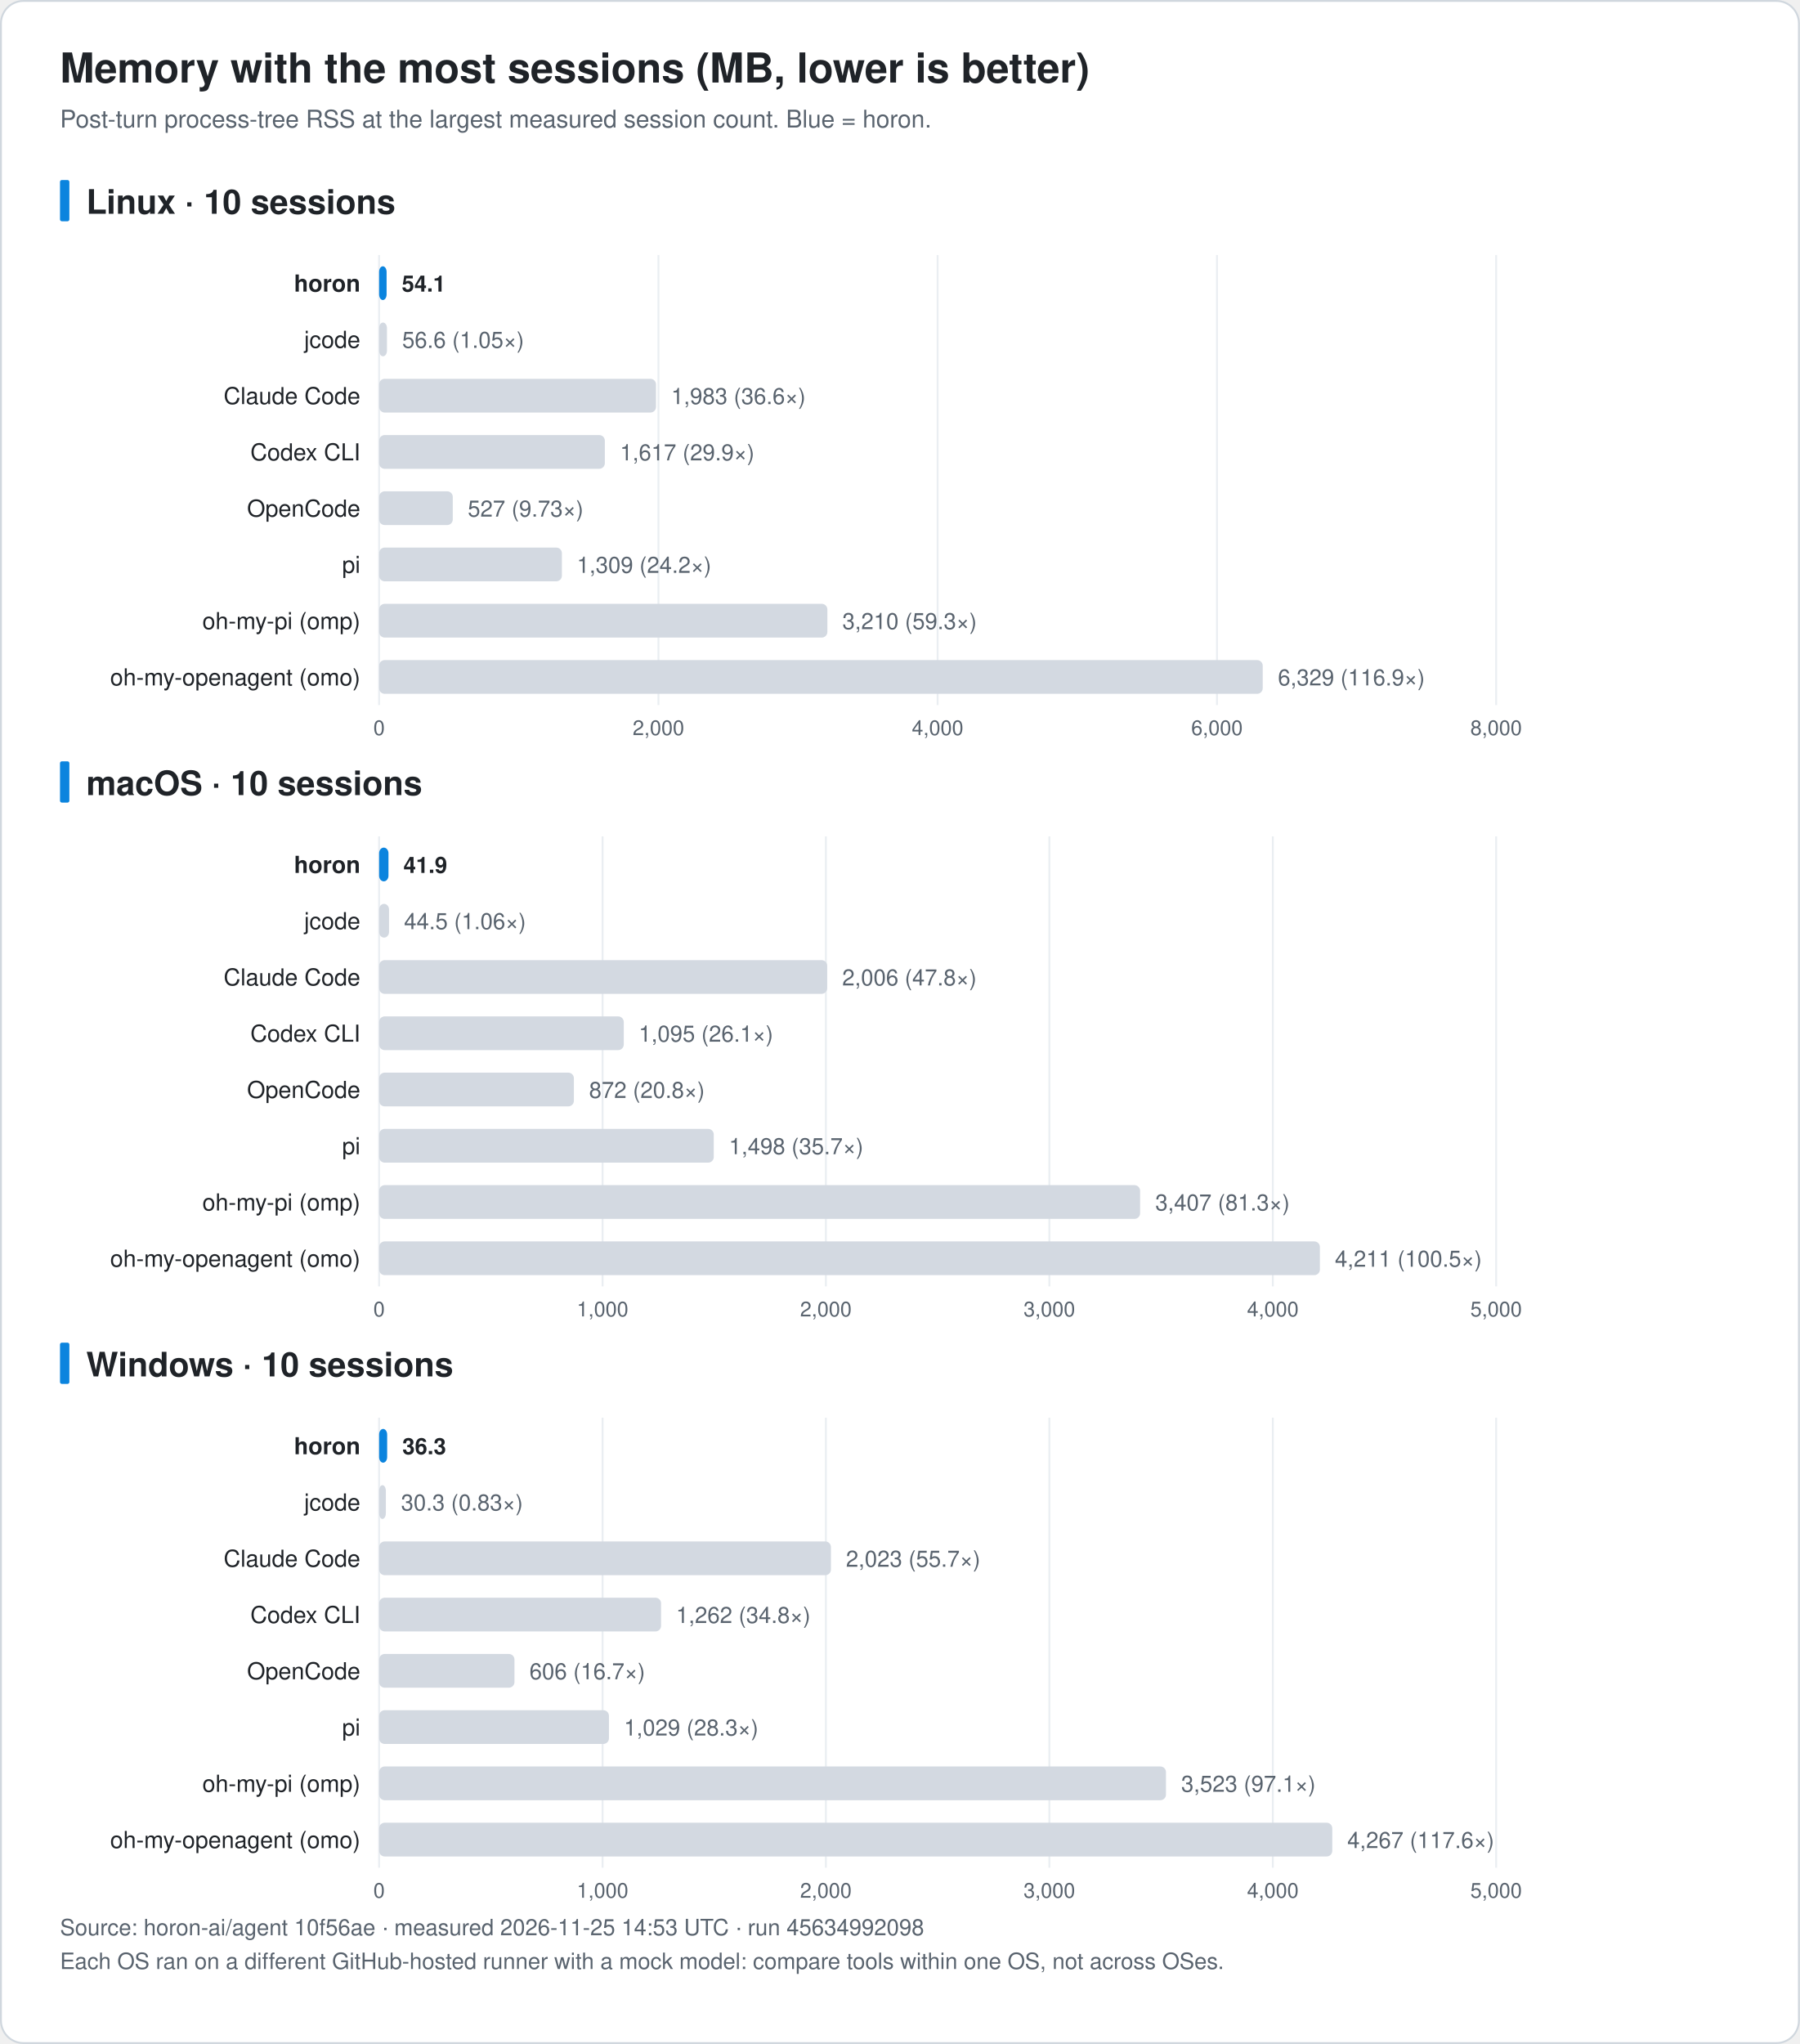
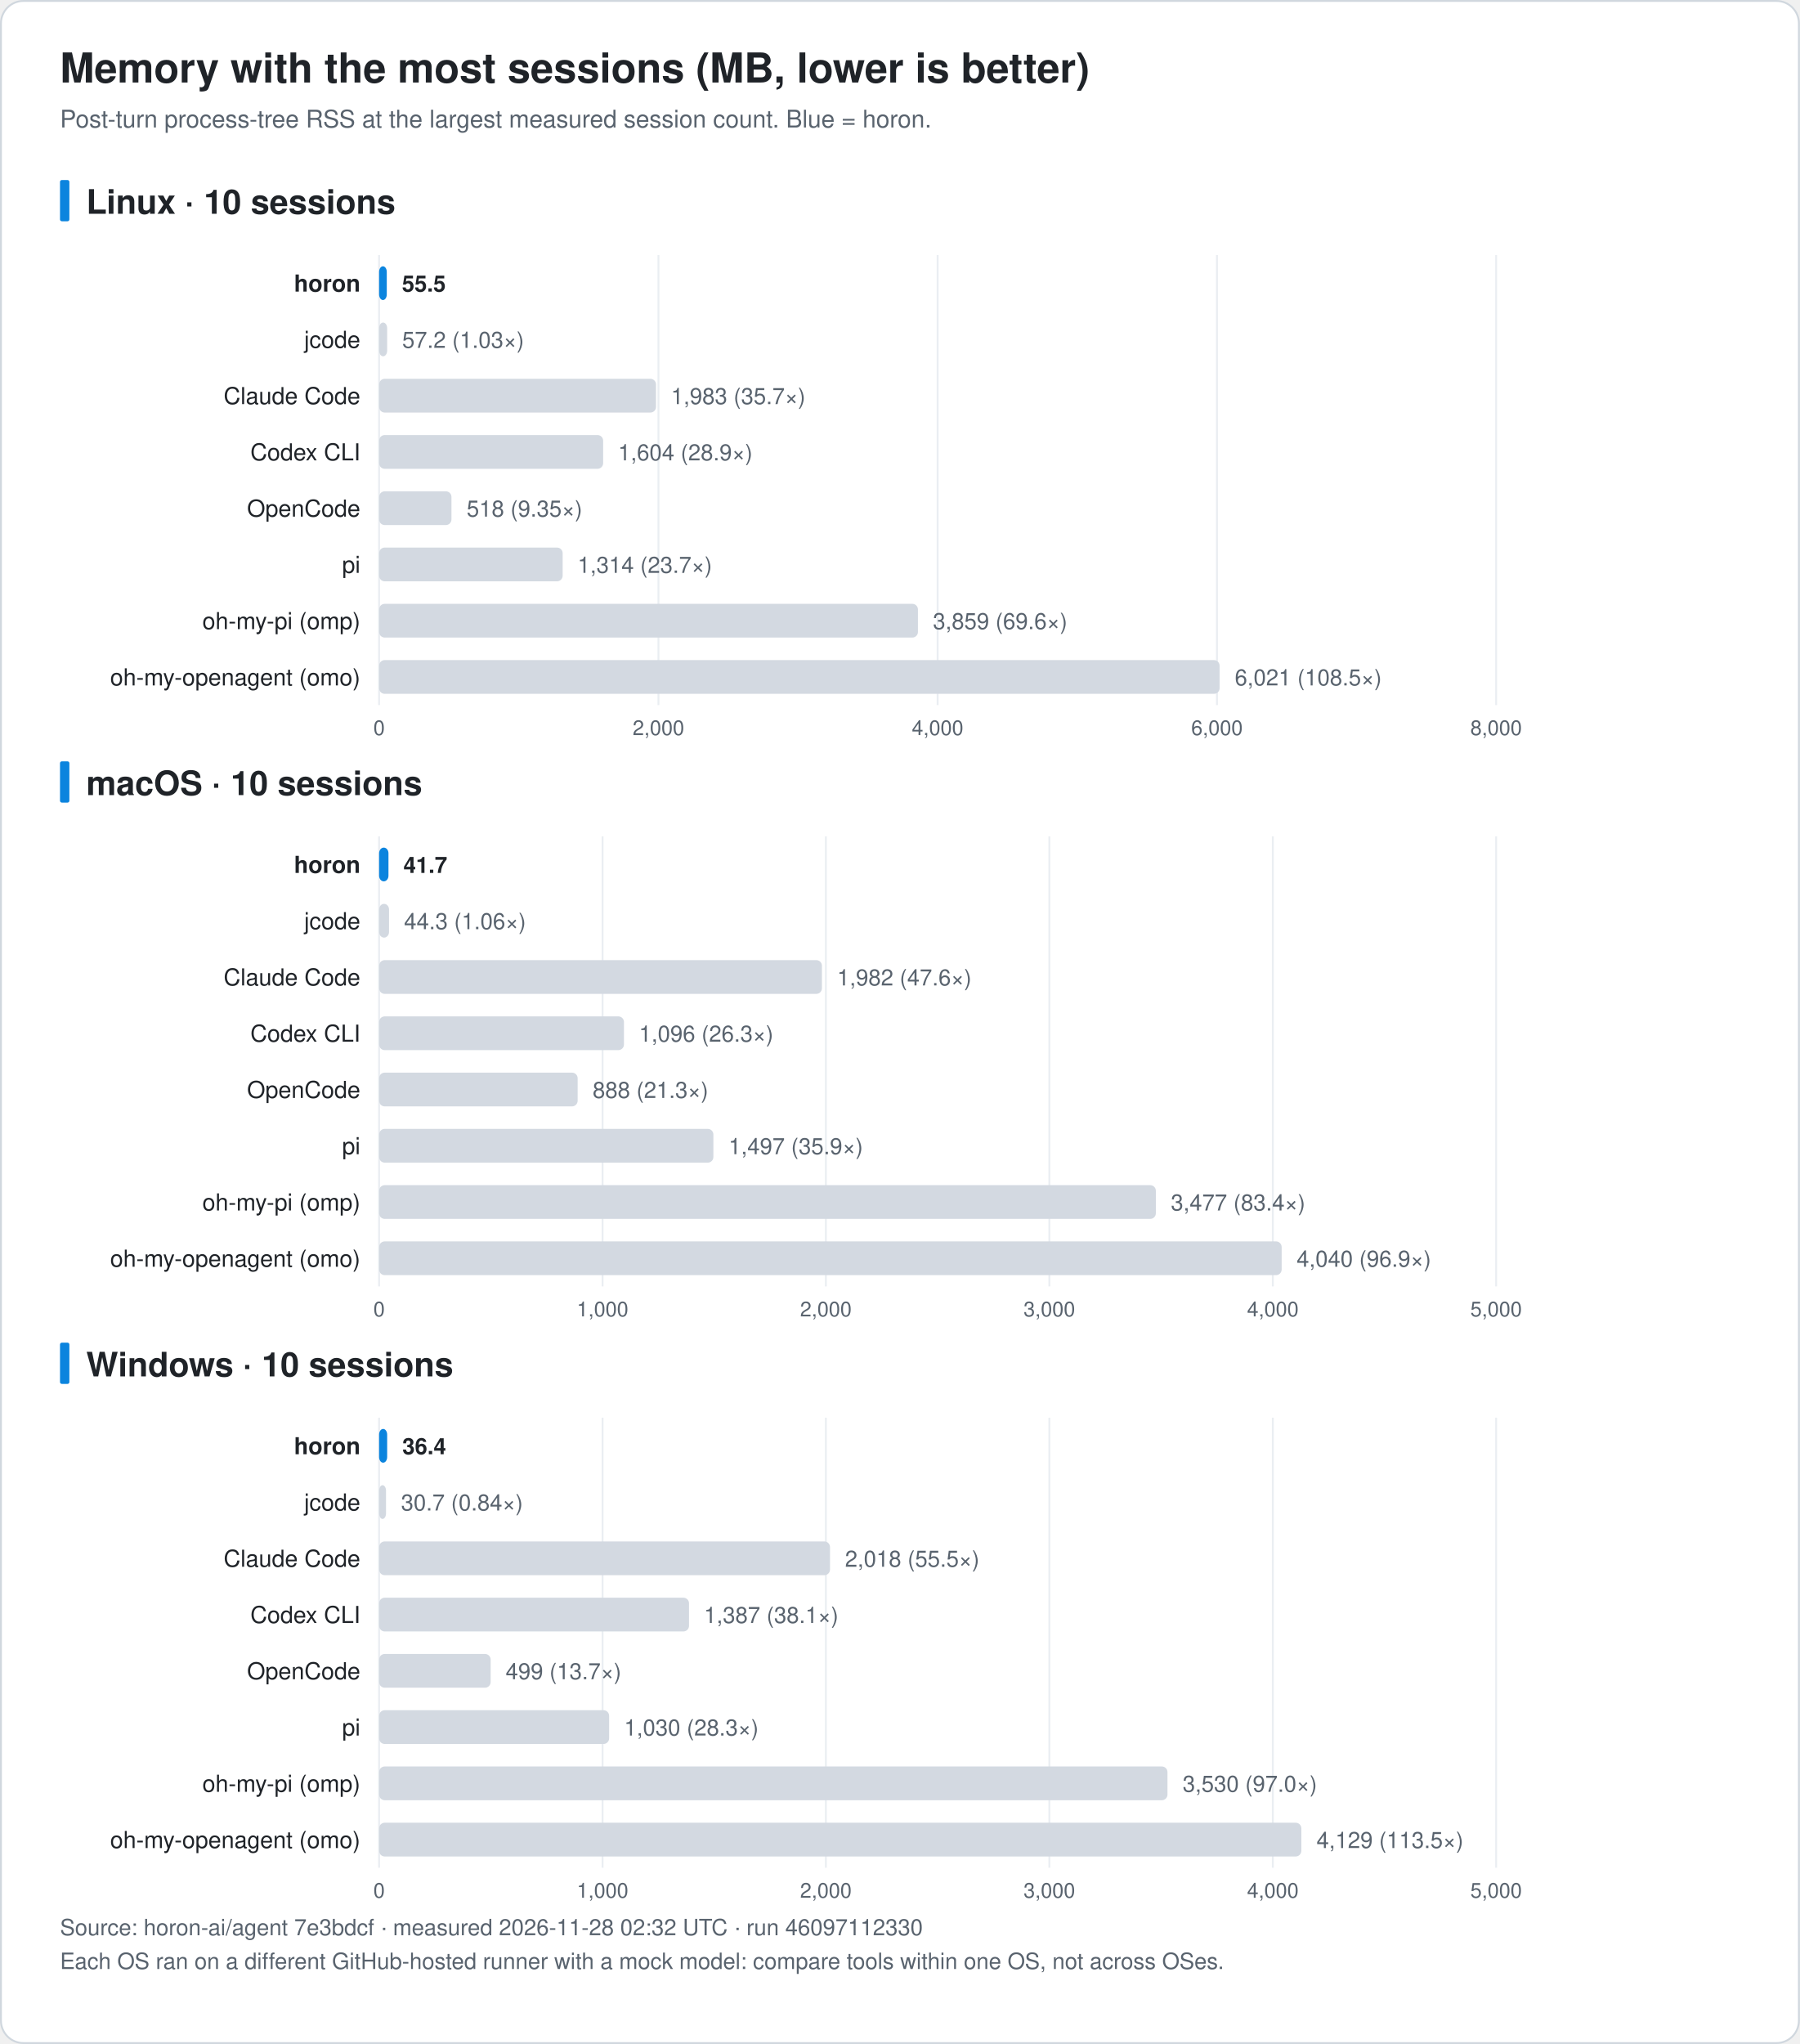
<svg xmlns="http://www.w3.org/2000/svg" width="960" height="1090" viewBox="0 0 960 1090" font-family="-apple-system, BlinkMacSystemFont, 'Segoe UI', 'Noto Sans KR', 'Apple SD Gothic Neo', Helvetica, Arial, sans-serif" role="img">
  <rect x="0.5" y="0.5" width="959" height="1089" rx="12" fill="#ffffff" stroke="#d0d7de" />
  <text x="32.0" y="44.0" font-size="22" fill="#1f2328" text-anchor="start" font-weight="bold">Memory with the most sessions (MB, lower is better)</text>
  <text x="32.0" y="68.0" font-size="13" fill="#59636e" text-anchor="start" font-weight="normal">Post-turn process-tree RSS at the largest measured session count. Blue = horon.</text>
  <rect x="32" y="96.0" width="5" height="22" rx="1" fill="#0b84de" />
  <text x="46.0" y="114.0" font-size="18" fill="#1f2328" text-anchor="start" font-weight="bold">Linux · 10 sessions</text>
  <line x1="202.2" y1="136.0" x2="202.2" y2="376.0" stroke="#eaeef2" />
  <text x="202.2" y="392.0" font-size="11" fill="#59636e" text-anchor="middle" font-weight="normal">0</text>
  <line x1="351.2" y1="136.0" x2="351.2" y2="376.0" stroke="#eaeef2" />
  <text x="351.2" y="392.0" font-size="11" fill="#59636e" text-anchor="middle" font-weight="normal">2,000</text>
  <line x1="500.1" y1="136.0" x2="500.1" y2="376.0" stroke="#eaeef2" />
  <text x="500.1" y="392.0" font-size="11" fill="#59636e" text-anchor="middle" font-weight="normal">4,000</text>
  <line x1="649.1" y1="136.0" x2="649.1" y2="376.0" stroke="#eaeef2" />
  <text x="649.1" y="392.0" font-size="11" fill="#59636e" text-anchor="middle" font-weight="normal">6,000</text>
  <line x1="798.0" y1="136.0" x2="798.0" y2="376.0" stroke="#eaeef2" />
  <text x="798.0" y="392.0" font-size="11" fill="#59636e" text-anchor="middle" font-weight="normal">8,000</text>
  <text x="192.2" y="155.5" font-size="12.5" fill="#1f2328" text-anchor="end" font-weight="bold">horon</text>
-   <rect x="202.2" y="142.0" width="4.0" height="18" rx="3" fill="#0b84de" />
-   <text x="214.3" y="155.5" font-size="12" fill="#1f2328" text-anchor="start" font-weight="bold">54.1</text>
+   <rect x="202.2" y="142.0" width="4.1" height="18" rx="3" fill="#0b84de" />
+   <text x="214.4" y="155.5" font-size="12" fill="#1f2328" text-anchor="start" font-weight="bold">55.5</text>
  <text x="192.2" y="185.5" font-size="12.5" fill="#1f2328" text-anchor="end" font-weight="normal">jcode</text>
-   <rect x="202.2" y="172.0" width="4.2" height="18" rx="3" fill="#d3d9e1" />
-   <text x="214.5" y="185.5" font-size="12" fill="#59636e" text-anchor="start" font-weight="normal">56.6 (1.05×)</text>
+   <rect x="202.2" y="172.0" width="4.3" height="18" rx="3" fill="#d3d9e1" />
+   <text x="214.5" y="185.5" font-size="12" fill="#59636e" text-anchor="start" font-weight="normal">57.2 (1.03×)</text>
  <text x="192.2" y="215.5" font-size="12.5" fill="#1f2328" text-anchor="end" font-weight="normal">Claude Code</text>
  <rect x="202.2" y="202.0" width="147.7" height="18" rx="3" fill="#d3d9e1" />
-   <text x="358.0" y="215.5" font-size="12" fill="#59636e" text-anchor="start" font-weight="normal">1,983 (36.6×)</text>
+   <text x="357.9" y="215.5" font-size="12" fill="#59636e" text-anchor="start" font-weight="normal">1,983 (35.7×)</text>
  <text x="192.2" y="245.5" font-size="12.5" fill="#1f2328" text-anchor="end" font-weight="normal">Codex CLI</text>
-   <rect x="202.2" y="232.0" width="120.4" height="18" rx="3" fill="#d3d9e1" />
-   <text x="330.7" y="245.5" font-size="12" fill="#59636e" text-anchor="start" font-weight="normal">1,617 (29.9×)</text>
+   <rect x="202.2" y="232.0" width="119.5" height="18" rx="3" fill="#d3d9e1" />
+   <text x="329.7" y="245.5" font-size="12" fill="#59636e" text-anchor="start" font-weight="normal">1,604 (28.9×)</text>
  <text x="192.2" y="275.5" font-size="12.5" fill="#1f2328" text-anchor="end" font-weight="normal">OpenCode</text>
-   <rect x="202.2" y="262.0" width="39.3" height="18" rx="3" fill="#d3d9e1" />
-   <text x="249.5" y="275.5" font-size="12" fill="#59636e" text-anchor="start" font-weight="normal">527 (9.73×)</text>
+   <rect x="202.2" y="262.0" width="38.6" height="18" rx="3" fill="#d3d9e1" />
+   <text x="248.9" y="275.5" font-size="12" fill="#59636e" text-anchor="start" font-weight="normal">518 (9.35×)</text>
  <text x="192.2" y="305.5" font-size="12.5" fill="#1f2328" text-anchor="end" font-weight="normal">pi</text>
-   <rect x="202.2" y="292.0" width="97.5" height="18" rx="3" fill="#d3d9e1" />
-   <text x="307.7" y="305.5" font-size="12" fill="#59636e" text-anchor="start" font-weight="normal">1,309 (24.2×)</text>
+   <rect x="202.2" y="292.0" width="97.9" height="18" rx="3" fill="#d3d9e1" />
+   <text x="308.1" y="305.5" font-size="12" fill="#59636e" text-anchor="start" font-weight="normal">1,314 (23.7×)</text>
  <text x="192.2" y="335.5" font-size="12.5" fill="#1f2328" text-anchor="end" font-weight="normal">oh-my-pi (omp)</text>
-   <rect x="202.2" y="322.0" width="239.1" height="18" rx="3" fill="#d3d9e1" />
-   <text x="449.3" y="335.5" font-size="12" fill="#59636e" text-anchor="start" font-weight="normal">3,210 (59.3×)</text>
+   <rect x="202.2" y="322.0" width="287.4" height="18" rx="3" fill="#d3d9e1" />
+   <text x="497.6" y="335.5" font-size="12" fill="#59636e" text-anchor="start" font-weight="normal">3,859 (69.6×)</text>
  <text x="192.2" y="365.5" font-size="12.5" fill="#1f2328" text-anchor="end" font-weight="normal">oh-my-openagent (omo)</text>
-   <rect x="202.2" y="352.0" width="471.3" height="18" rx="3" fill="#d3d9e1" />
-   <text x="681.6" y="365.5" font-size="12" fill="#59636e" text-anchor="start" font-weight="normal">6,329 (116.9×)</text>
+   <rect x="202.2" y="352.0" width="448.3" height="18" rx="3" fill="#d3d9e1" />
+   <text x="658.6" y="365.5" font-size="12" fill="#59636e" text-anchor="start" font-weight="normal">6,021 (108.5×)</text>
  <rect x="32" y="406.0" width="5" height="22" rx="1" fill="#0b84de" />
  <text x="46.0" y="424.0" font-size="18" fill="#1f2328" text-anchor="start" font-weight="bold">macOS · 10 sessions</text>
  <line x1="202.2" y1="446.0" x2="202.2" y2="686.0" stroke="#eaeef2" />
  <text x="202.2" y="702.0" font-size="11" fill="#59636e" text-anchor="middle" font-weight="normal">0</text>
  <line x1="321.4" y1="446.0" x2="321.4" y2="686.0" stroke="#eaeef2" />
  <text x="321.4" y="702.0" font-size="11" fill="#59636e" text-anchor="middle" font-weight="normal">1,000</text>
  <line x1="440.5" y1="446.0" x2="440.5" y2="686.0" stroke="#eaeef2" />
  <text x="440.5" y="702.0" font-size="11" fill="#59636e" text-anchor="middle" font-weight="normal">2,000</text>
  <line x1="559.7" y1="446.0" x2="559.7" y2="686.0" stroke="#eaeef2" />
  <text x="559.7" y="702.0" font-size="11" fill="#59636e" text-anchor="middle" font-weight="normal">3,000</text>
  <line x1="678.9" y1="446.0" x2="678.9" y2="686.0" stroke="#eaeef2" />
  <text x="678.9" y="702.0" font-size="11" fill="#59636e" text-anchor="middle" font-weight="normal">4,000</text>
  <line x1="798.0" y1="446.0" x2="798.0" y2="686.0" stroke="#eaeef2" />
  <text x="798.0" y="702.0" font-size="11" fill="#59636e" text-anchor="middle" font-weight="normal">5,000</text>
  <text x="192.2" y="465.5" font-size="12.5" fill="#1f2328" text-anchor="end" font-weight="bold">horon</text>
  <rect x="202.2" y="452.0" width="5.0" height="18" rx="3" fill="#0b84de" />
-   <text x="215.2" y="465.5" font-size="12" fill="#1f2328" text-anchor="start" font-weight="bold">41.9</text>
+   <text x="215.2" y="465.5" font-size="12" fill="#1f2328" text-anchor="start" font-weight="bold">41.7</text>
  <text x="192.2" y="495.5" font-size="12.5" fill="#1f2328" text-anchor="end" font-weight="normal">jcode</text>
  <rect x="202.2" y="482.0" width="5.3" height="18" rx="3" fill="#d3d9e1" />
-   <text x="215.5" y="495.5" font-size="12" fill="#59636e" text-anchor="start" font-weight="normal">44.5 (1.06×)</text>
+   <text x="215.5" y="495.5" font-size="12" fill="#59636e" text-anchor="start" font-weight="normal">44.3 (1.06×)</text>
  <text x="192.2" y="525.5" font-size="12.5" fill="#1f2328" text-anchor="end" font-weight="normal">Claude Code</text>
-   <rect x="202.2" y="512.0" width="239.0" height="18" rx="3" fill="#d3d9e1" />
-   <text x="449.2" y="525.5" font-size="12" fill="#59636e" text-anchor="start" font-weight="normal">2,006 (47.8×)</text>
+   <rect x="202.2" y="512.0" width="236.2" height="18" rx="3" fill="#d3d9e1" />
+   <text x="446.5" y="525.5" font-size="12" fill="#59636e" text-anchor="start" font-weight="normal">1,982 (47.6×)</text>
  <text x="192.2" y="555.5" font-size="12.5" fill="#1f2328" text-anchor="end" font-weight="normal">Codex CLI</text>
-   <rect x="202.2" y="542.0" width="130.5" height="18" rx="3" fill="#d3d9e1" />
-   <text x="340.7" y="555.5" font-size="12" fill="#59636e" text-anchor="start" font-weight="normal">1,095 (26.1×)</text>
+   <rect x="202.2" y="542.0" width="130.6" height="18" rx="3" fill="#d3d9e1" />
+   <text x="340.8" y="555.5" font-size="12" fill="#59636e" text-anchor="start" font-weight="normal">1,096 (26.3×)</text>
  <text x="192.2" y="585.5" font-size="12.5" fill="#1f2328" text-anchor="end" font-weight="normal">OpenCode</text>
-   <rect x="202.2" y="572.0" width="103.9" height="18" rx="3" fill="#d3d9e1" />
-   <text x="314.2" y="585.5" font-size="12" fill="#59636e" text-anchor="start" font-weight="normal">872 (20.8×)</text>
+   <rect x="202.2" y="572.0" width="105.9" height="18" rx="3" fill="#d3d9e1" />
+   <text x="316.1" y="585.5" font-size="12" fill="#59636e" text-anchor="start" font-weight="normal">888 (21.3×)</text>
  <text x="192.2" y="615.5" font-size="12.5" fill="#1f2328" text-anchor="end" font-weight="normal">pi</text>
-   <rect x="202.2" y="602.0" width="178.5" height="18" rx="3" fill="#d3d9e1" />
-   <text x="388.8" y="615.5" font-size="12" fill="#59636e" text-anchor="start" font-weight="normal">1,498 (35.7×)</text>
+   <rect x="202.2" y="602.0" width="178.3" height="18" rx="3" fill="#d3d9e1" />
+   <text x="388.6" y="615.5" font-size="12" fill="#59636e" text-anchor="start" font-weight="normal">1,497 (35.9×)</text>
  <text x="192.2" y="645.5" font-size="12.5" fill="#1f2328" text-anchor="end" font-weight="normal">oh-my-pi (omp)</text>
-   <rect x="202.2" y="632.0" width="405.9" height="18" rx="3" fill="#d3d9e1" />
-   <text x="616.2" y="645.5" font-size="12" fill="#59636e" text-anchor="start" font-weight="normal">3,407 (81.3×)</text>
+   <rect x="202.2" y="632.0" width="414.3" height="18" rx="3" fill="#d3d9e1" />
+   <text x="624.5" y="645.5" font-size="12" fill="#59636e" text-anchor="start" font-weight="normal">3,477 (83.4×)</text>
  <text x="192.2" y="675.5" font-size="12.5" fill="#1f2328" text-anchor="end" font-weight="normal">oh-my-openagent (omo)</text>
-   <rect x="202.2" y="662.0" width="501.8" height="18" rx="3" fill="#d3d9e1" />
-   <text x="712.0" y="675.5" font-size="12" fill="#59636e" text-anchor="start" font-weight="normal">4,211 (100.5×)</text>
+   <rect x="202.2" y="662.0" width="481.4" height="18" rx="3" fill="#d3d9e1" />
+   <text x="691.6" y="675.5" font-size="12" fill="#59636e" text-anchor="start" font-weight="normal">4,040 (96.9×)</text>
  <rect x="32" y="716.0" width="5" height="22" rx="1" fill="#0b84de" />
  <text x="46.0" y="734.0" font-size="18" fill="#1f2328" text-anchor="start" font-weight="bold">Windows · 10 sessions</text>
  <line x1="202.2" y1="756.0" x2="202.2" y2="996.0" stroke="#eaeef2" />
  <text x="202.2" y="1012.0" font-size="11" fill="#59636e" text-anchor="middle" font-weight="normal">0</text>
  <line x1="321.4" y1="756.0" x2="321.4" y2="996.0" stroke="#eaeef2" />
  <text x="321.4" y="1012.0" font-size="11" fill="#59636e" text-anchor="middle" font-weight="normal">1,000</text>
  <line x1="440.5" y1="756.0" x2="440.5" y2="996.0" stroke="#eaeef2" />
  <text x="440.5" y="1012.0" font-size="11" fill="#59636e" text-anchor="middle" font-weight="normal">2,000</text>
  <line x1="559.7" y1="756.0" x2="559.7" y2="996.0" stroke="#eaeef2" />
  <text x="559.7" y="1012.0" font-size="11" fill="#59636e" text-anchor="middle" font-weight="normal">3,000</text>
  <line x1="678.9" y1="756.0" x2="678.9" y2="996.0" stroke="#eaeef2" />
  <text x="678.9" y="1012.0" font-size="11" fill="#59636e" text-anchor="middle" font-weight="normal">4,000</text>
  <line x1="798.0" y1="756.0" x2="798.0" y2="996.0" stroke="#eaeef2" />
  <text x="798.0" y="1012.0" font-size="11" fill="#59636e" text-anchor="middle" font-weight="normal">5,000</text>
  <text x="192.2" y="775.5" font-size="12.5" fill="#1f2328" text-anchor="end" font-weight="bold">horon</text>
  <rect x="202.2" y="762.0" width="4.3" height="18" rx="3" fill="#0b84de" />
-   <text x="214.6" y="775.5" font-size="12" fill="#1f2328" text-anchor="start" font-weight="bold">36.3</text>
+   <text x="214.6" y="775.5" font-size="12" fill="#1f2328" text-anchor="start" font-weight="bold">36.4</text>
  <text x="192.2" y="805.5" font-size="12.5" fill="#1f2328" text-anchor="end" font-weight="normal">jcode</text>
-   <rect x="202.2" y="792.0" width="3.6" height="18" rx="3" fill="#d3d9e1" />
-   <text x="213.9" y="805.5" font-size="12" fill="#59636e" text-anchor="start" font-weight="normal">30.3 (0.83×)</text>
+   <rect x="202.2" y="792.0" width="3.7" height="18" rx="3" fill="#d3d9e1" />
+   <text x="213.9" y="805.5" font-size="12" fill="#59636e" text-anchor="start" font-weight="normal">30.7 (0.84×)</text>
  <text x="192.2" y="835.5" font-size="12.5" fill="#1f2328" text-anchor="end" font-weight="normal">Claude Code</text>
-   <rect x="202.2" y="822.0" width="241.0" height="18" rx="3" fill="#d3d9e1" />
-   <text x="451.2" y="835.5" font-size="12" fill="#59636e" text-anchor="start" font-weight="normal">2,023 (55.7×)</text>
+   <rect x="202.2" y="822.0" width="240.5" height="18" rx="3" fill="#d3d9e1" />
+   <text x="450.7" y="835.5" font-size="12" fill="#59636e" text-anchor="start" font-weight="normal">2,018 (55.5×)</text>
  <text x="192.2" y="865.5" font-size="12.5" fill="#1f2328" text-anchor="end" font-weight="normal">Codex CLI</text>
-   <rect x="202.2" y="852.0" width="150.4" height="18" rx="3" fill="#d3d9e1" />
-   <text x="360.6" y="865.5" font-size="12" fill="#59636e" text-anchor="start" font-weight="normal">1,262 (34.8×)</text>
+   <rect x="202.2" y="852.0" width="165.3" height="18" rx="3" fill="#d3d9e1" />
+   <text x="375.5" y="865.5" font-size="12" fill="#59636e" text-anchor="start" font-weight="normal">1,387 (38.1×)</text>
  <text x="192.2" y="895.5" font-size="12.5" fill="#1f2328" text-anchor="end" font-weight="normal">OpenCode</text>
-   <rect x="202.2" y="882.0" width="72.2" height="18" rx="3" fill="#d3d9e1" />
-   <text x="282.4" y="895.5" font-size="12" fill="#59636e" text-anchor="start" font-weight="normal">606 (16.7×)</text>
+   <rect x="202.2" y="882.0" width="59.5" height="18" rx="3" fill="#d3d9e1" />
+   <text x="269.7" y="895.5" font-size="12" fill="#59636e" text-anchor="start" font-weight="normal">499 (13.7×)</text>
  <text x="192.2" y="925.5" font-size="12.5" fill="#1f2328" text-anchor="end" font-weight="normal">pi</text>
-   <rect x="202.2" y="912.0" width="122.6" height="18" rx="3" fill="#d3d9e1" />
-   <text x="332.8" y="925.5" font-size="12" fill="#59636e" text-anchor="start" font-weight="normal">1,029 (28.3×)</text>
+   <rect x="202.2" y="912.0" width="122.7" height="18" rx="3" fill="#d3d9e1" />
+   <text x="332.9" y="925.5" font-size="12" fill="#59636e" text-anchor="start" font-weight="normal">1,030 (28.3×)</text>
  <text x="192.2" y="955.5" font-size="12.5" fill="#1f2328" text-anchor="end" font-weight="normal">oh-my-pi (omp)</text>
-   <rect x="202.2" y="942.0" width="419.7" height="18" rx="3" fill="#d3d9e1" />
-   <text x="630.0" y="955.5" font-size="12" fill="#59636e" text-anchor="start" font-weight="normal">3,523 (97.1×)</text>
+   <rect x="202.2" y="942.0" width="420.5" height="18" rx="3" fill="#d3d9e1" />
+   <text x="630.8" y="955.5" font-size="12" fill="#59636e" text-anchor="start" font-weight="normal">3,530 (97.0×)</text>
  <text x="192.2" y="985.5" font-size="12.5" fill="#1f2328" text-anchor="end" font-weight="normal">oh-my-openagent (omo)</text>
-   <rect x="202.2" y="972.0" width="508.4" height="18" rx="3" fill="#d3d9e1" />
-   <text x="718.6" y="985.5" font-size="12" fill="#59636e" text-anchor="start" font-weight="normal">4,267 (117.6×)</text>
-   <text x="32.0" y="1032.0" font-size="12" fill="#59636e" text-anchor="start" font-weight="normal">Source: horon-ai/agent 10f56ae · measured 2026-11-25 14:53 UTC · run 45634992098</text>
+   <rect x="202.2" y="972.0" width="491.9" height="18" rx="3" fill="#d3d9e1" />
+   <text x="702.2" y="985.5" font-size="12" fill="#59636e" text-anchor="start" font-weight="normal">4,129 (113.5×)</text>
+   <text x="32.0" y="1032.0" font-size="12" fill="#59636e" text-anchor="start" font-weight="normal">Source: horon-ai/agent 7e3bdcf · measured 2026-11-28 02:32 UTC · run 46097112330</text>
  <text x="32.0" y="1050.0" font-size="12" fill="#59636e" text-anchor="start" font-weight="normal">Each OS ran on a different GitHub-hosted runner with a mock model: compare tools within one OS, not across OSes.</text>
</svg>
